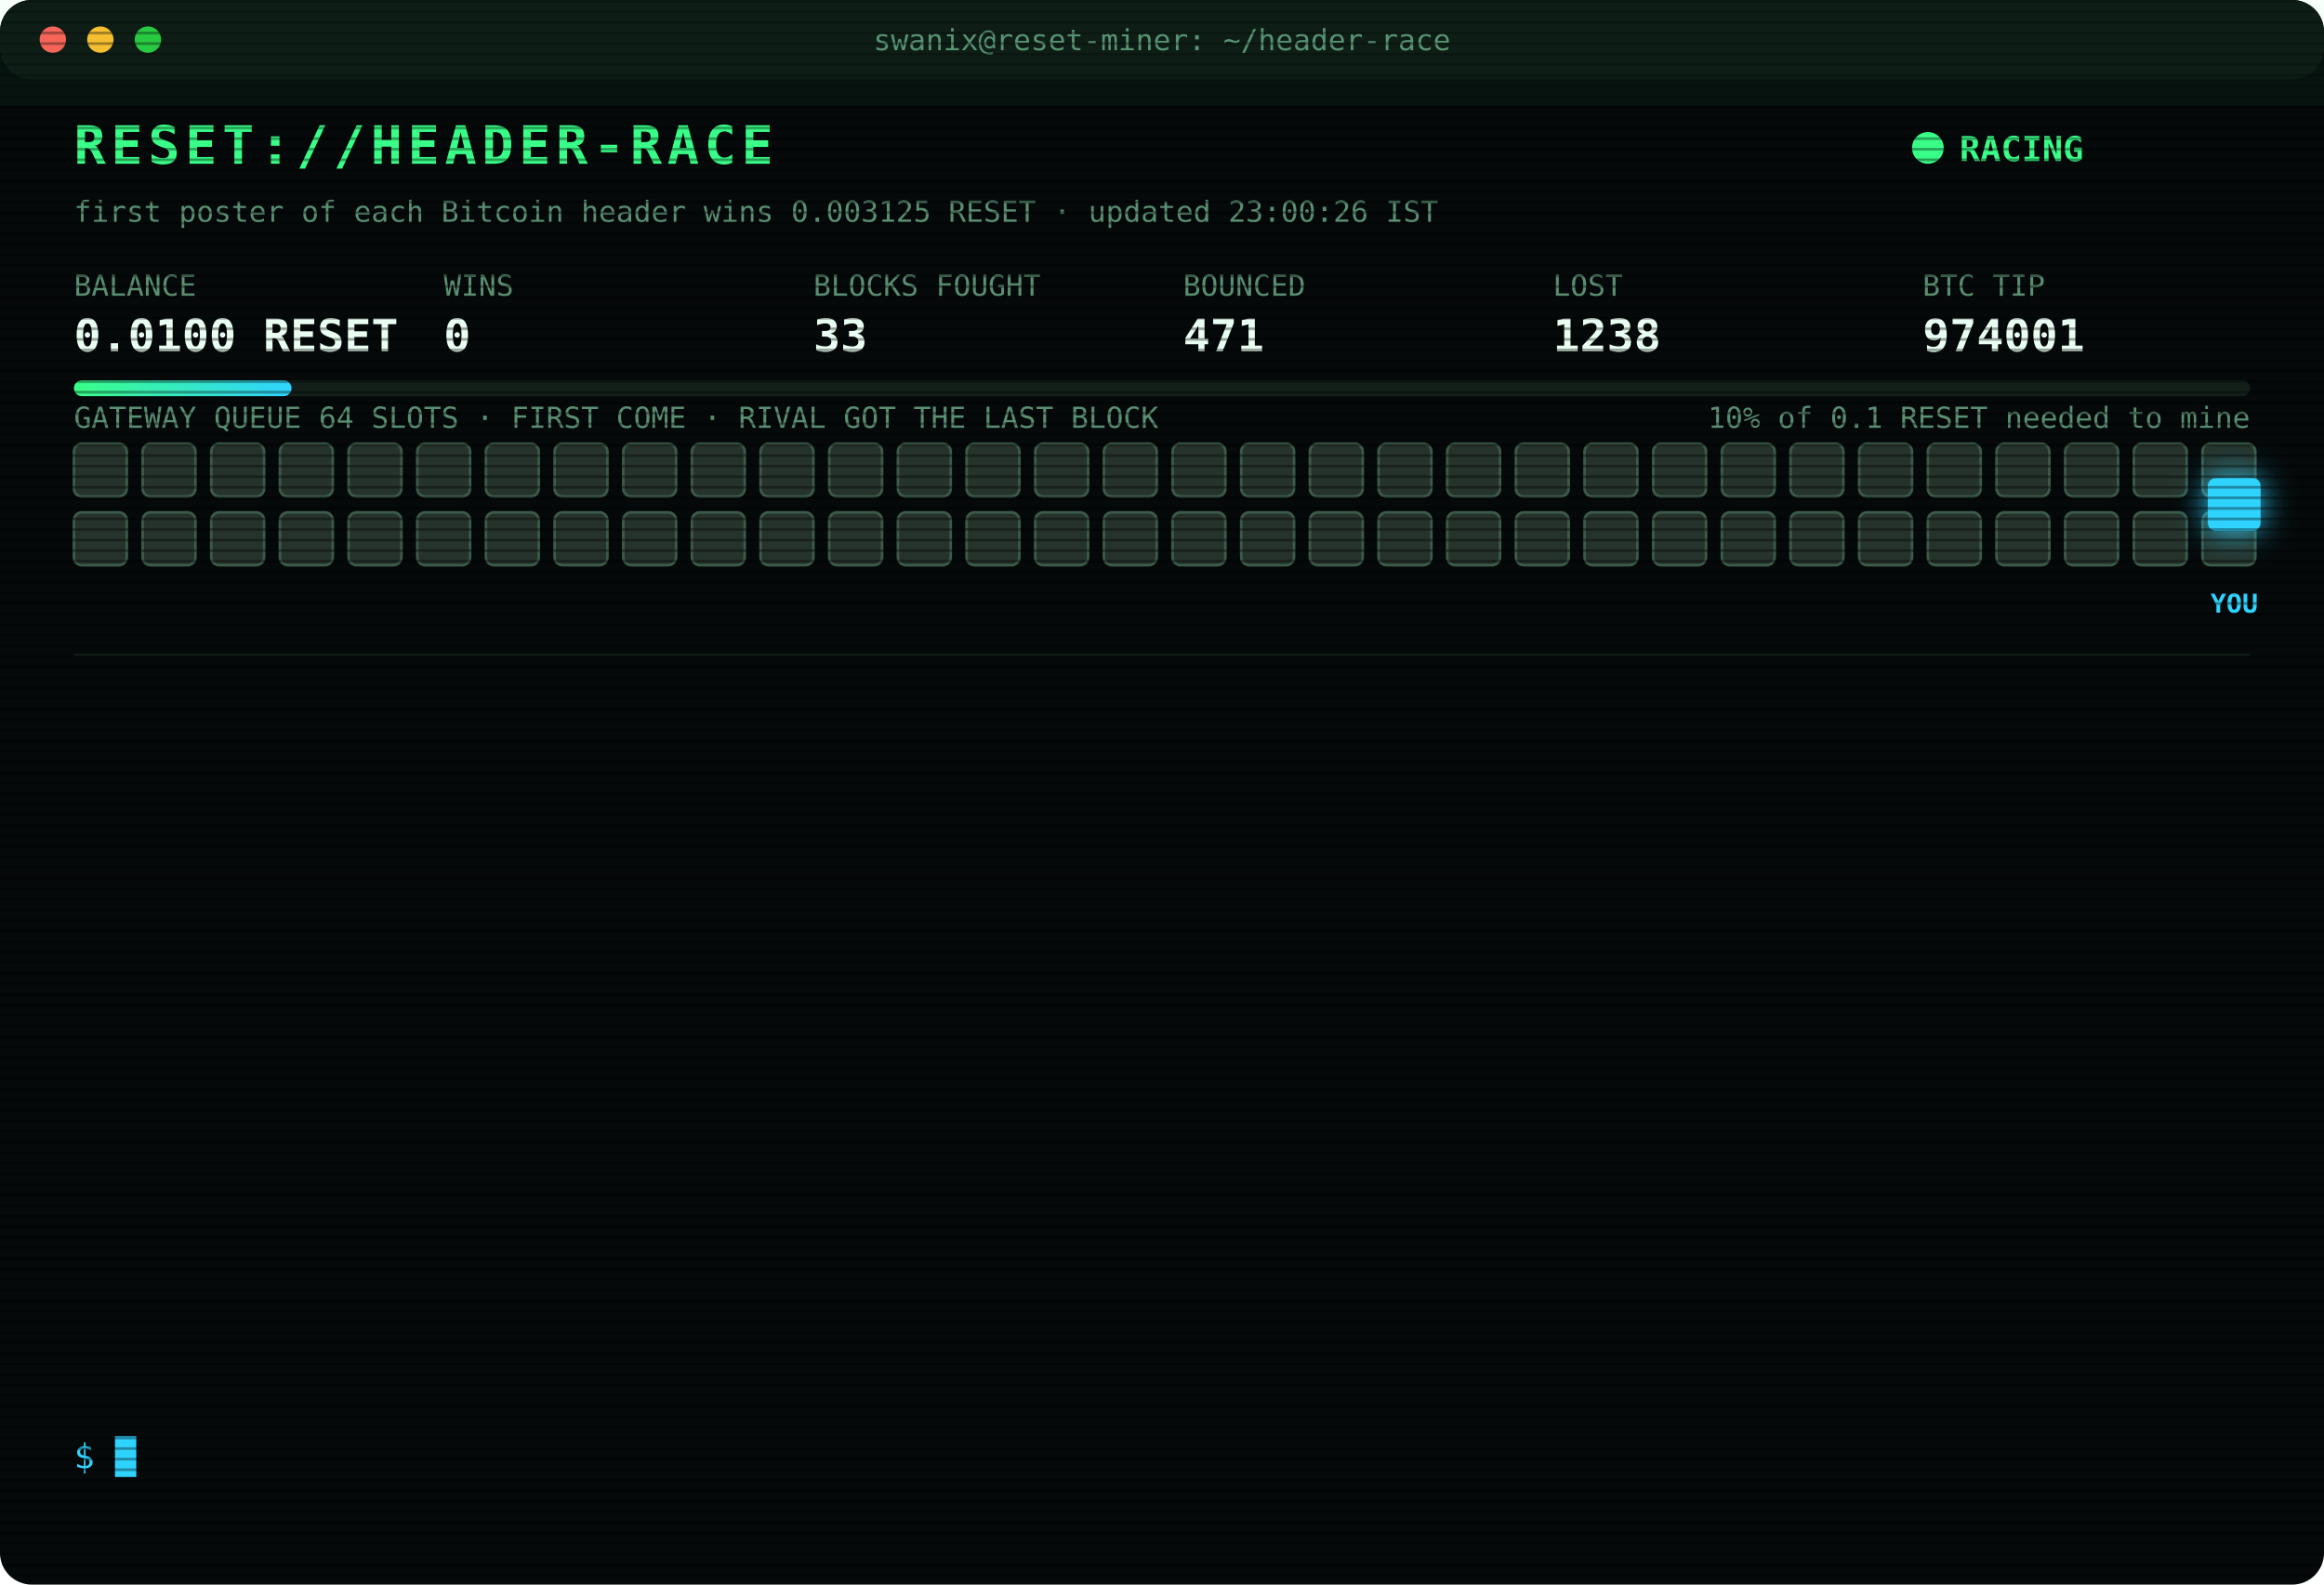
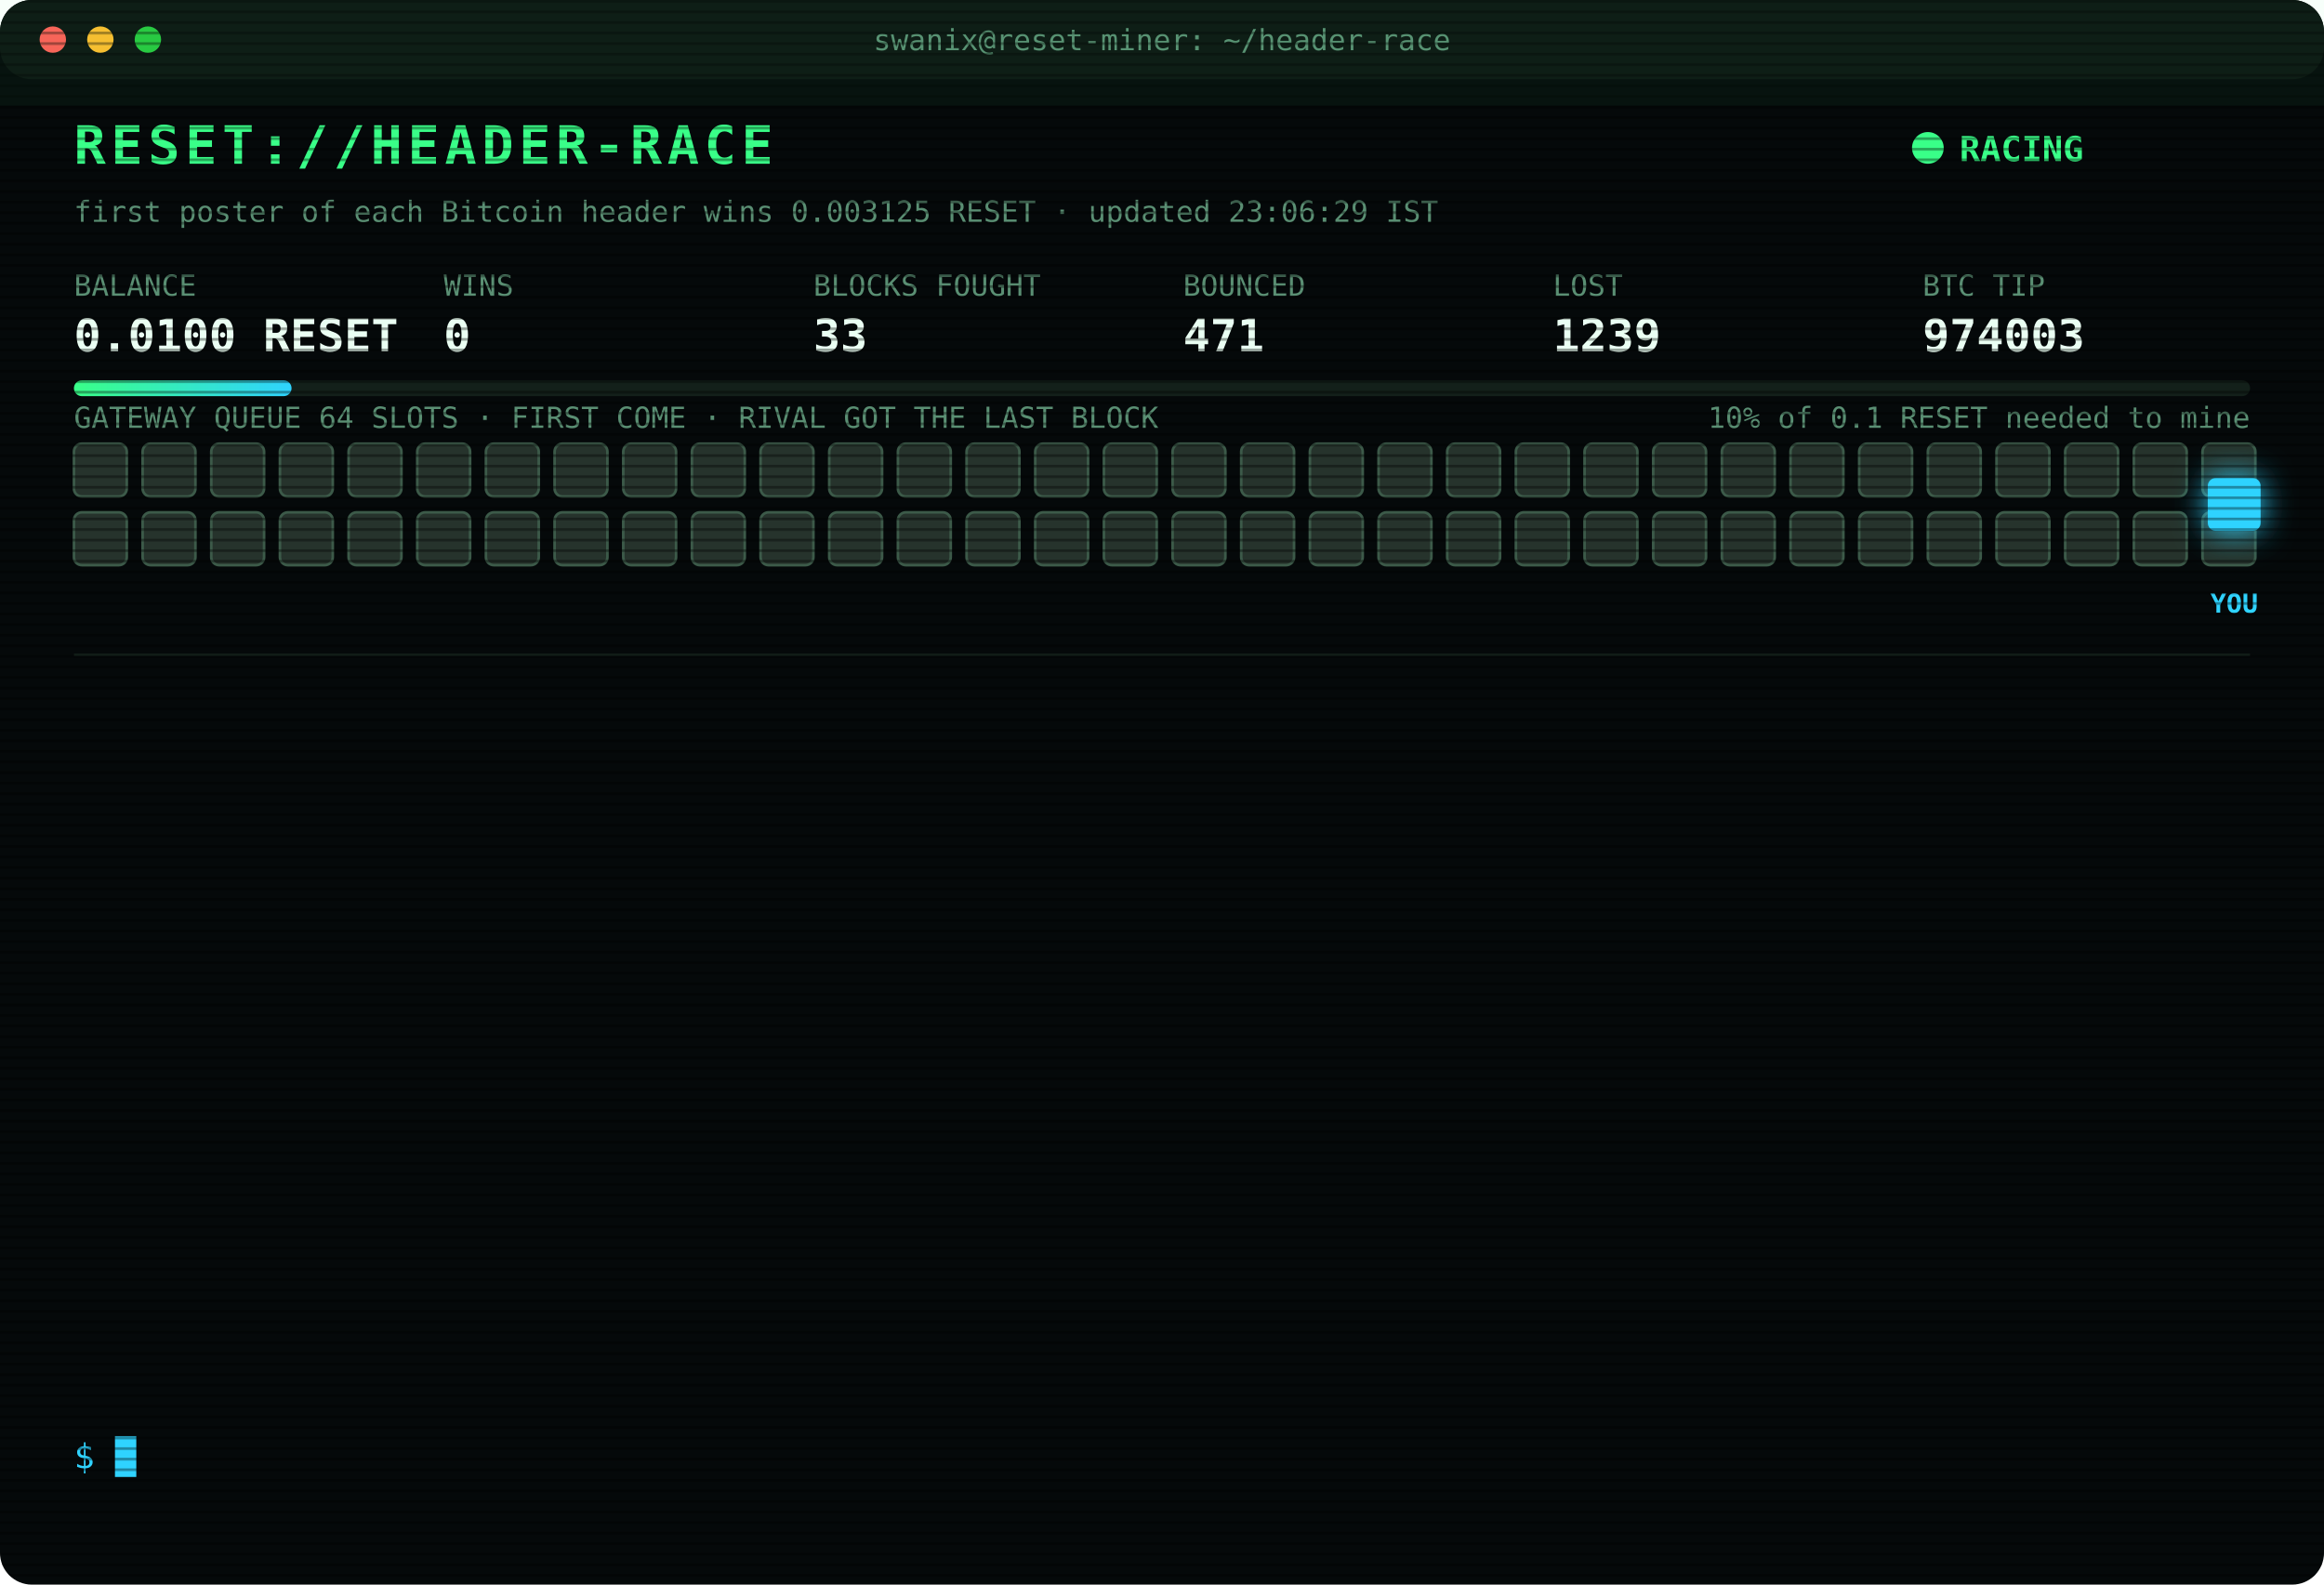
<svg xmlns="http://www.w3.org/2000/svg" width="880" height="600" viewBox="0 0 880 600" font-family="ui-monospace,SFMono-Regular,Menlo,Consolas,monospace">
  <style>
text{font-size:13px;fill:#7CFFB2}
.title{font-size:20px;font-weight:700;fill:#39FF88;letter-spacing:2px;animation:glitch 3s infinite steps(1)}
.sub{fill:#2fd3ff}.k{fill:#5a8f73;font-size:11px}.v{font-size:17px;font-weight:700;fill:#eafff3}
.ts{fill:#3f6b56}.boot{fill:#2fd3ff}.dim{fill:#5a8f73}.bad{fill:#ff4d6d}.warn{fill:#ffd23f}.mag{fill:#ff5cf0}.win{fill:#39FF88;font-weight:700}
.tag{font-size:10px;fill:#2fd3ff;font-weight:700}
.rival{fill:#26332c;stroke:#3c5a49;animation:jam 1.2s infinite alternate}
.idle{fill:#141c18;stroke:#22302a;animation:breathe 4s infinite}
.me{fill:#2fd3ff;filter:drop-shadow(0 0 6px #2fd3ff)}
.hover{animation:nudge 1.1s infinite ease-in-out}.bounce{animation:kick 1.4s infinite}
.ln{opacity:0;animation:in .4s forwards}
.cur{animation:blink 1s infinite steps(1)}
.scan{animation:scan 6s infinite linear}
.led{animation:blink 1.4s infinite}
@keyframes in{from{opacity:0;transform:translateX(-6px)}to{opacity:1;transform:none}}
@keyframes blink{50%{opacity:0}}
@keyframes jam{to{fill:#33463b}}
@keyframes breathe{50%{opacity:.4}}
@keyframes nudge{50%{transform:translateX(-10px)}}
@keyframes kick{0%,100%{transform:none}30%{transform:translateX(-14px)}55%{transform:translateX(10px) translateY(-6px)}}
@keyframes glitch{0%,92%{transform:none}93%{transform:translateX(2px);fill:#ff4d6d}95%{transform:translateX(-2px);fill:#2fd3ff}97%{transform:none}}
@keyframes scan{from{transform:translateY(-40px)}to{transform:translateY(600px)}}
</style>
  <defs>
    <pattern id="sl" width="4" height="4" patternUnits="userSpaceOnUse">
      <rect width="4" height="1" fill="#000" opacity=".35" />
    </pattern>
    <linearGradient id="bar">
      <stop offset="0" stop-color="#39FF88" />
      <stop offset="1" stop-color="#2fd3ff" />
    </linearGradient>
  </defs>
  <rect width="880" height="600" rx="12" fill="#05090a" />
  <rect width="880" height="30" rx="12" fill="#0d1512" />
  <circle cx="20" cy="15" r="5" fill="#ff5f57" />
  <circle cx="38" cy="15" r="5" fill="#febc2e" />
  <circle cx="56" cy="15" r="5" fill="#28c840" />
  <text x="440" y="19" text-anchor="middle" class="k">swanix@reset-miner: ~/header-race</text>
  <text x="28" y="62" class="title">RESET://HEADER-RACE</text>
  <circle class="led" cx="730" cy="56" r="6" fill="#39FF88" />
  <text x="742" y="61" class="win">RACING</text>
-   <text x="28" y="84" class="k">first poster of each Bitcoin header wins 0.003125 RESET · updated 23:00:26 IST</text>
+   <text x="28" y="84" class="k">first poster of each Bitcoin header wins 0.003125 RESET · updated 23:06:29 IST</text>
  <text x="28" y="112" class="k">BALANCE</text>
  <text x="28" y="133" class="v">0.0100 RESET</text>
  <text x="168" y="112" class="k">WINS</text>
  <text x="168" y="133" class="v">0</text>
  <text x="308" y="112" class="k">BLOCKS FOUGHT</text>
  <text x="308" y="133" class="v">33</text>
  <text x="448" y="112" class="k">BOUNCED</text>
  <text x="448" y="133" class="v">471</text>
  <text x="588" y="112" class="k">LOST</text>
-   <text x="588" y="133" class="v">1238</text>
+   <text x="588" y="133" class="v">1239</text>
  <text x="728" y="112" class="k">BTC TIP</text>
-   <text x="728" y="133" class="v">974001</text>
+   <text x="728" y="133" class="v">974003</text>
  <rect x="28" y="144" width="824" height="6" rx="3" fill="#13201a" />
  <rect x="28" y="144" width="82.4" height="6" rx="3" fill="url(#bar)" />
  <text x="852" y="162" text-anchor="end" class="k">10% of 0.1 RESET needed to mine</text>
  <text x="28" y="162" class="k">GATEWAY QUEUE 64 SLOTS · FIRST COME · RIVAL GOT THE LAST BLOCK</text>
  <rect class="rival" x="28" y="168" width="20" height="20" rx="3" style="animation-delay:0.00s" />
  <rect class="rival" x="54" y="168" width="20" height="20" rx="3" style="animation-delay:0.05s" />
  <rect class="rival" x="80" y="168" width="20" height="20" rx="3" style="animation-delay:0.10s" />
  <rect class="rival" x="106" y="168" width="20" height="20" rx="3" style="animation-delay:0.15s" />
  <rect class="rival" x="132" y="168" width="20" height="20" rx="3" style="animation-delay:0.20s" />
  <rect class="rival" x="158" y="168" width="20" height="20" rx="3" style="animation-delay:0.25s" />
  <rect class="rival" x="184" y="168" width="20" height="20" rx="3" style="animation-delay:0.30s" />
  <rect class="rival" x="210" y="168" width="20" height="20" rx="3" style="animation-delay:0.35s" />
  <rect class="rival" x="236" y="168" width="20" height="20" rx="3" style="animation-delay:0.40s" />
  <rect class="rival" x="262" y="168" width="20" height="20" rx="3" style="animation-delay:0.45s" />
  <rect class="rival" x="288" y="168" width="20" height="20" rx="3" style="animation-delay:0.50s" />
  <rect class="rival" x="314" y="168" width="20" height="20" rx="3" style="animation-delay:0.55s" />
  <rect class="rival" x="340" y="168" width="20" height="20" rx="3" style="animation-delay:0.60s" />
  <rect class="rival" x="366" y="168" width="20" height="20" rx="3" style="animation-delay:0.65s" />
  <rect class="rival" x="392" y="168" width="20" height="20" rx="3" style="animation-delay:0.70s" />
  <rect class="rival" x="418" y="168" width="20" height="20" rx="3" style="animation-delay:0.75s" />
  <rect class="rival" x="444" y="168" width="20" height="20" rx="3" style="animation-delay:0.80s" />
  <rect class="rival" x="470" y="168" width="20" height="20" rx="3" style="animation-delay:0.85s" />
  <rect class="rival" x="496" y="168" width="20" height="20" rx="3" style="animation-delay:0.90s" />
  <rect class="rival" x="522" y="168" width="20" height="20" rx="3" style="animation-delay:0.95s" />
  <rect class="rival" x="548" y="168" width="20" height="20" rx="3" style="animation-delay:1.00s" />
  <rect class="rival" x="574" y="168" width="20" height="20" rx="3" style="animation-delay:1.05s" />
  <rect class="rival" x="600" y="168" width="20" height="20" rx="3" style="animation-delay:1.10s" />
  <rect class="rival" x="626" y="168" width="20" height="20" rx="3" style="animation-delay:1.15s" />
  <rect class="rival" x="652" y="168" width="20" height="20" rx="3" style="animation-delay:1.20s" />
  <rect class="rival" x="678" y="168" width="20" height="20" rx="3" style="animation-delay:1.25s" />
  <rect class="rival" x="704" y="168" width="20" height="20" rx="3" style="animation-delay:1.30s" />
  <rect class="rival" x="730" y="168" width="20" height="20" rx="3" style="animation-delay:1.35s" />
  <rect class="rival" x="756" y="168" width="20" height="20" rx="3" style="animation-delay:1.40s" />
  <rect class="rival" x="782" y="168" width="20" height="20" rx="3" style="animation-delay:1.45s" />
  <rect class="rival" x="808" y="168" width="20" height="20" rx="3" style="animation-delay:1.50s" />
  <rect class="rival" x="834" y="168" width="20" height="20" rx="3" style="animation-delay:1.55s" />
  <rect class="rival" x="28" y="194" width="20" height="20" rx="3" style="animation-delay:1.60s" />
  <rect class="rival" x="54" y="194" width="20" height="20" rx="3" style="animation-delay:1.65s" />
  <rect class="rival" x="80" y="194" width="20" height="20" rx="3" style="animation-delay:1.70s" />
  <rect class="rival" x="106" y="194" width="20" height="20" rx="3" style="animation-delay:1.75s" />
  <rect class="rival" x="132" y="194" width="20" height="20" rx="3" style="animation-delay:1.80s" />
  <rect class="rival" x="158" y="194" width="20" height="20" rx="3" style="animation-delay:1.85s" />
  <rect class="rival" x="184" y="194" width="20" height="20" rx="3" style="animation-delay:1.90s" />
  <rect class="rival" x="210" y="194" width="20" height="20" rx="3" style="animation-delay:1.95s" />
  <rect class="rival" x="236" y="194" width="20" height="20" rx="3" style="animation-delay:2.00s" />
  <rect class="rival" x="262" y="194" width="20" height="20" rx="3" style="animation-delay:2.05s" />
  <rect class="rival" x="288" y="194" width="20" height="20" rx="3" style="animation-delay:2.10s" />
  <rect class="rival" x="314" y="194" width="20" height="20" rx="3" style="animation-delay:2.15s" />
  <rect class="rival" x="340" y="194" width="20" height="20" rx="3" style="animation-delay:2.20s" />
  <rect class="rival" x="366" y="194" width="20" height="20" rx="3" style="animation-delay:2.25s" />
  <rect class="rival" x="392" y="194" width="20" height="20" rx="3" style="animation-delay:2.30s" />
  <rect class="rival" x="418" y="194" width="20" height="20" rx="3" style="animation-delay:2.35s" />
  <rect class="rival" x="444" y="194" width="20" height="20" rx="3" style="animation-delay:2.40s" />
  <rect class="rival" x="470" y="194" width="20" height="20" rx="3" style="animation-delay:2.45s" />
  <rect class="rival" x="496" y="194" width="20" height="20" rx="3" style="animation-delay:2.50s" />
  <rect class="rival" x="522" y="194" width="20" height="20" rx="3" style="animation-delay:2.55s" />
  <rect class="rival" x="548" y="194" width="20" height="20" rx="3" style="animation-delay:2.60s" />
  <rect class="rival" x="574" y="194" width="20" height="20" rx="3" style="animation-delay:2.65s" />
  <rect class="rival" x="600" y="194" width="20" height="20" rx="3" style="animation-delay:2.70s" />
  <rect class="rival" x="626" y="194" width="20" height="20" rx="3" style="animation-delay:2.75s" />
  <rect class="rival" x="652" y="194" width="20" height="20" rx="3" style="animation-delay:2.80s" />
  <rect class="rival" x="678" y="194" width="20" height="20" rx="3" style="animation-delay:2.85s" />
  <rect class="rival" x="704" y="194" width="20" height="20" rx="3" style="animation-delay:2.90s" />
  <rect class="rival" x="730" y="194" width="20" height="20" rx="3" style="animation-delay:2.95s" />
  <rect class="rival" x="756" y="194" width="20" height="20" rx="3" style="animation-delay:3.00s" />
  <rect class="rival" x="782" y="194" width="20" height="20" rx="3" style="animation-delay:3.05s" />
  <rect class="rival" x="808" y="194" width="20" height="20" rx="3" style="animation-delay:3.10s" />
  <rect class="rival" x="834" y="194" width="20" height="20" rx="3" style="animation-delay:3.15s" />
  <g class="hover">
    <rect class="me" x="836" y="181" width="20" height="20" rx="3" />
    <text class="tag" x="846" y="232" text-anchor="middle">YOU</text>
  </g>
  <line x1="28" x2="852" y1="248" y2="248" stroke="#13201a" />
  <g class="ln" style="animation-delay:0.40s">
-     <text x="28" y="270" class="ts">21:28:27</text>
-     <text x="104" y="270" class="warn">[QUEUE FULL] #973994 bounced 64/64 · retry 1.7s · 1150ms</text>
+     <text x="28" y="270" class="ts">21:28:28</text>
+     <text x="104" y="270" class="warn">[QUEUE FULL] #973994 bounced 64/64 · retry 1.7s · 958ms</text>
  </g>
  <g class="ln" style="animation-delay:0.65s">
-     <text x="28" y="292" class="ts">21:28:28</text>
-     <text x="104" y="292" class="warn">[QUEUE FULL] #973994 bounced 64/64 · retry 1.7s · 958ms</text>
+     <text x="28" y="292" class="ts">21:28:35</text>
+     <text x="104" y="292" class="mag">[??] #973994 sent, no receipt · may have landed</text>
  </g>
  <g class="ln" style="animation-delay:0.90s">
    <text x="28" y="314" class="ts">21:28:35</text>
-     <text x="104" y="314" class="mag">[??] #973994 sent, no receipt · may have landed</text>
+     <text x="104" y="314" class="bad">[LOST] #973994 taken by a rival miner</text>
  </g>
  <g class="ln" style="animation-delay:1.15s">
-     <text x="28" y="336" class="ts">21:28:35</text>
-     <text x="104" y="336" class="bad">[LOST] #973994 taken by a rival miner</text>
+     <text x="28" y="336" class="ts">21:30:48</text>
+     <text x="104" y="336" class="bad">[LOST] #973995 taken by a rival miner</text>
  </g>
  <g class="ln" style="animation-delay:1.40s">
-     <text x="28" y="358" class="ts">21:30:48</text>
-     <text x="104" y="358" class="bad">[LOST] #973995 taken by a rival miner</text>
+     <text x="28" y="358" class="ts">21:39:45</text>
+     <text x="104" y="358" class="bad">[LOST] #973996 taken by a rival miner</text>
  </g>
  <g class="ln" style="animation-delay:1.65s">
-     <text x="28" y="380" class="ts">21:39:45</text>
-     <text x="104" y="380" class="bad">[LOST] #973996 taken by a rival miner</text>
+     <text x="28" y="380" class="ts">21:56:25</text>
+     <text x="104" y="380" class="bad">[LOST] #973997 taken by a rival miner</text>
  </g>
  <g class="ln" style="animation-delay:1.90s">
-     <text x="28" y="402" class="ts">21:56:25</text>
-     <text x="104" y="402" class="bad">[LOST] #973997 taken by a rival miner</text>
+     <text x="28" y="402" class="ts">22:20:13</text>
+     <text x="104" y="402" class="bad">[LOST] #973998 taken by a rival miner</text>
  </g>
  <g class="ln" style="animation-delay:2.15s">
-     <text x="28" y="424" class="ts">22:20:13</text>
-     <text x="104" y="424" class="bad">[LOST] #973998 taken by a rival miner</text>
+     <text x="28" y="424" class="ts">22:25:49</text>
+     <text x="104" y="424" class="dim">[STINT END] calls 773 · wins 0</text>
  </g>
  <g class="ln" style="animation-delay:2.40s">
-     <text x="28" y="446" class="ts">22:25:49</text>
-     <text x="104" y="446" class="dim">[STINT END] calls 773 · wins 0</text>
+     <text x="28" y="446" class="ts">22:30:25</text>
+     <text x="104" y="446" class="boot">[BOOT] racer v3 online · 3 feeds · stint 340m</text>
  </g>
  <g class="ln" style="animation-delay:2.65s">
-     <text x="28" y="468" class="ts">22:30:25</text>
-     <text x="104" y="468" class="boot">[BOOT] racer v3 online · 3 feeds · stint 340m</text>
+     <text x="28" y="468" class="ts">22:30:55</text>
+     <text x="104" y="468" class="bad">[LOST] #973999 taken by a rival miner</text>
  </g>
  <g class="ln" style="animation-delay:2.90s">
-     <text x="28" y="490" class="ts">22:30:55</text>
-     <text x="104" y="490" class="bad">[LOST] #973999 taken by a rival miner</text>
+     <text x="28" y="490" class="ts">22:41:29</text>
+     <text x="104" y="490" class="bad">[LOST] #974000 taken by a rival miner</text>
  </g>
  <g class="ln" style="animation-delay:3.15s">
-     <text x="28" y="512" class="ts">22:41:29</text>
-     <text x="104" y="512" class="bad">[LOST] #974000 taken by a rival miner</text>
+     <text x="28" y="512" class="ts">22:47:29</text>
+     <text x="104" y="512" class="bad">[LOST] #974001 taken by a rival miner</text>
  </g>
  <g class="ln" style="animation-delay:3.40s">
-     <text x="28" y="534" class="ts">22:47:29</text>
-     <text x="104" y="534" class="bad">[LOST] #974001 taken by a rival miner</text>
+     <text x="28" y="534" class="ts">23:06:29</text>
+     <text x="104" y="534" class="bad">[LOST] #974003 taken by a rival miner</text>
  </g>
  <text x="28" y="556" class="sub">$ <tspan class="cur">█</tspan>
  </text>
  <rect width="880" height="600" rx="12" fill="url(#sl)" pointer-events="none" />
  <rect class="scan" width="880" height="40" fill="#39FF88" opacity=".04" />
</svg>
